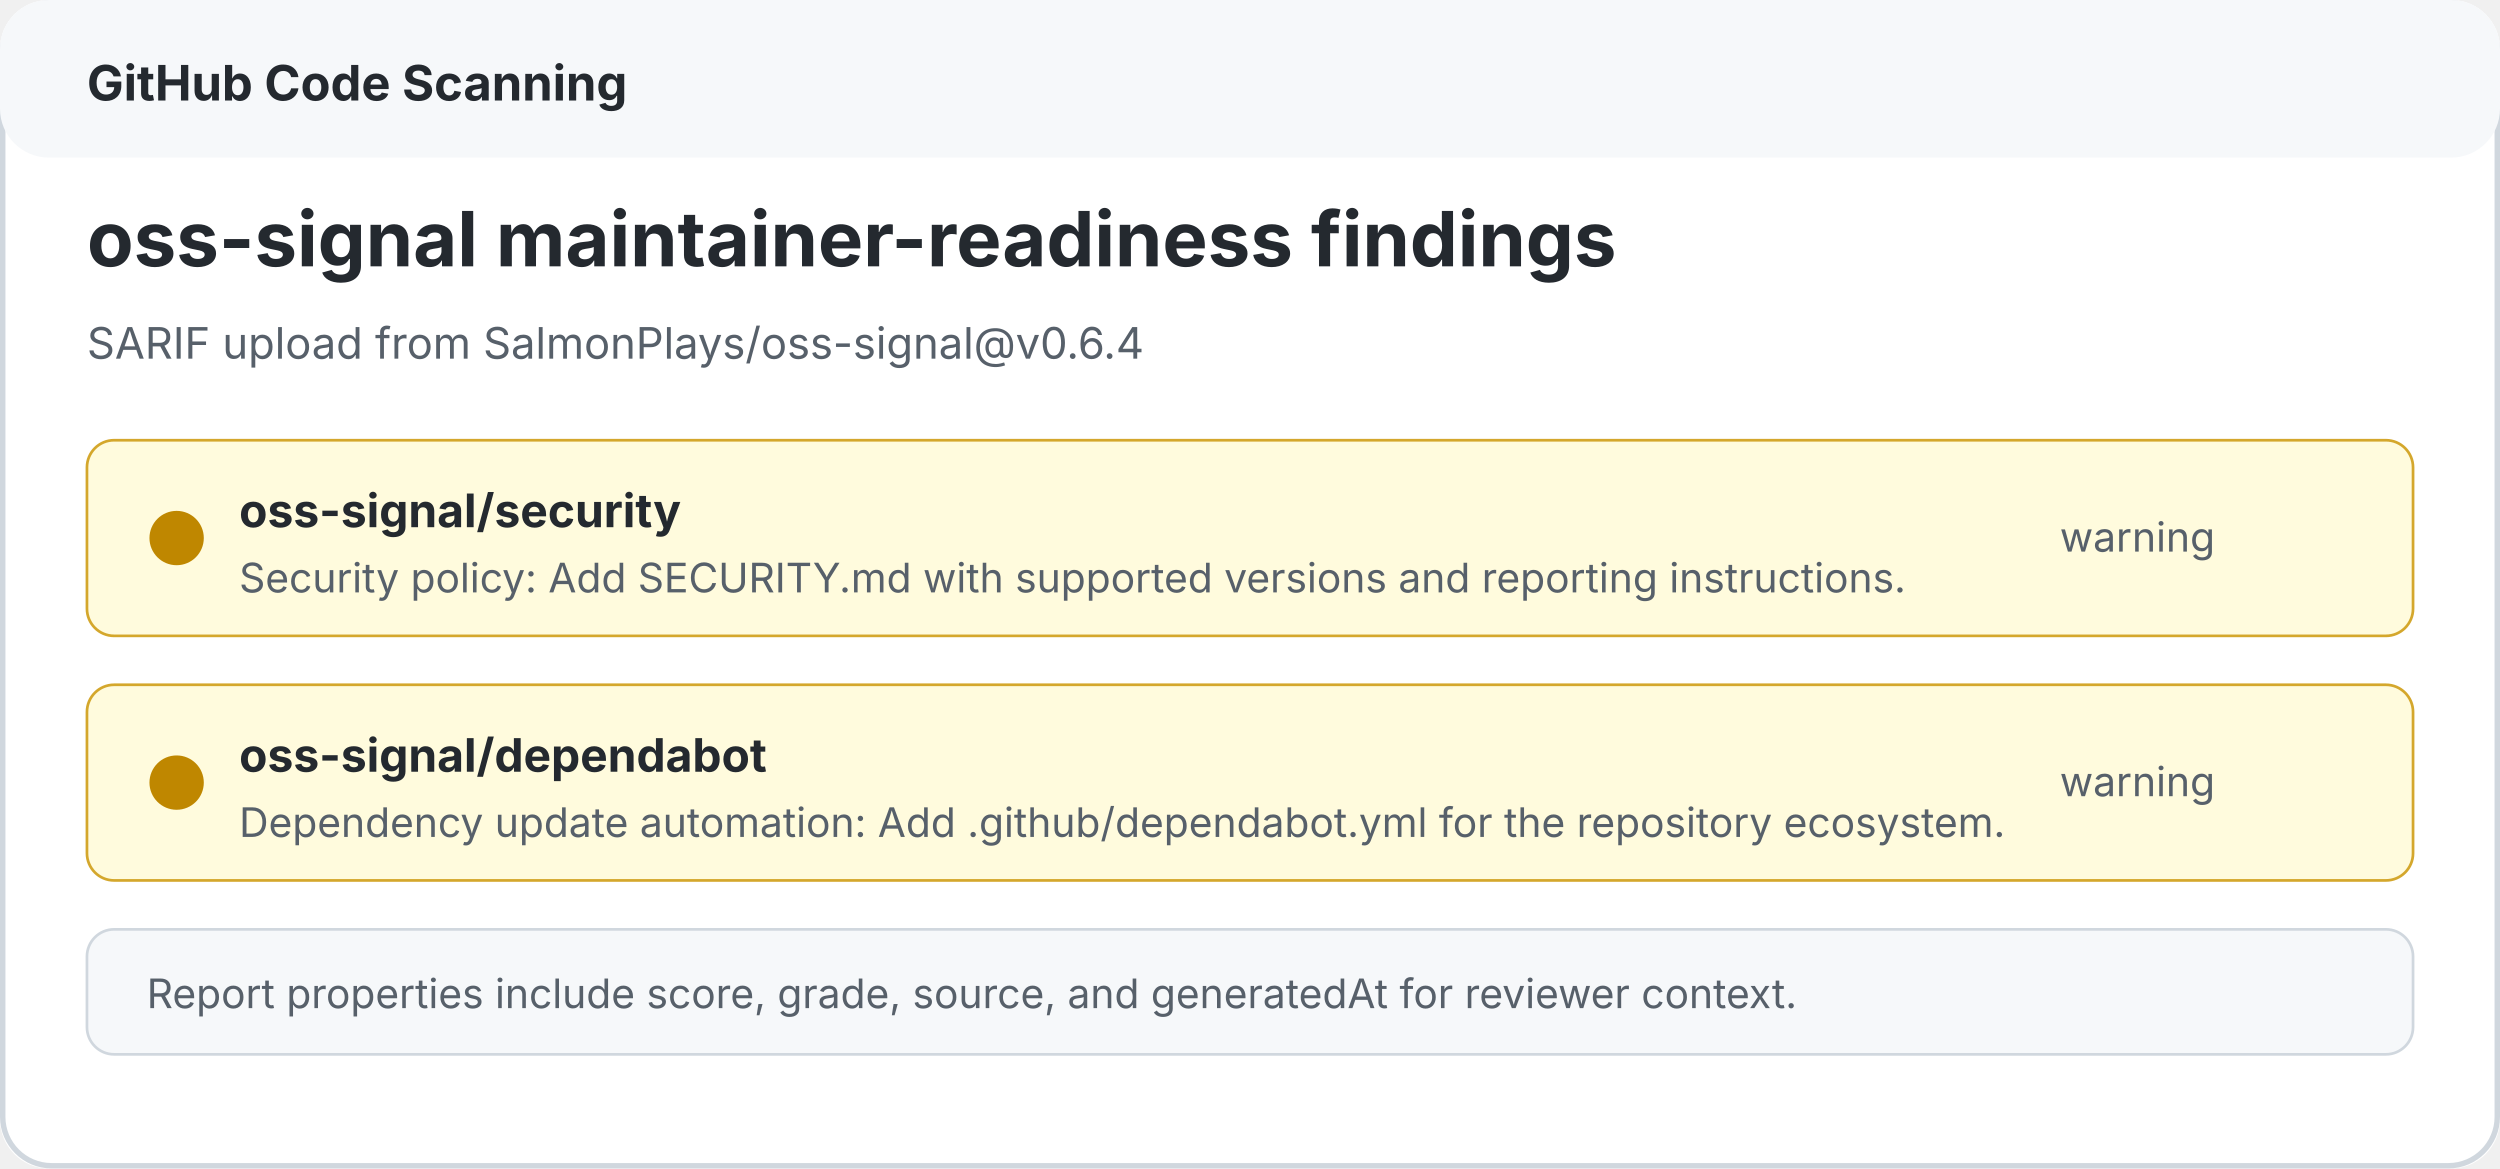
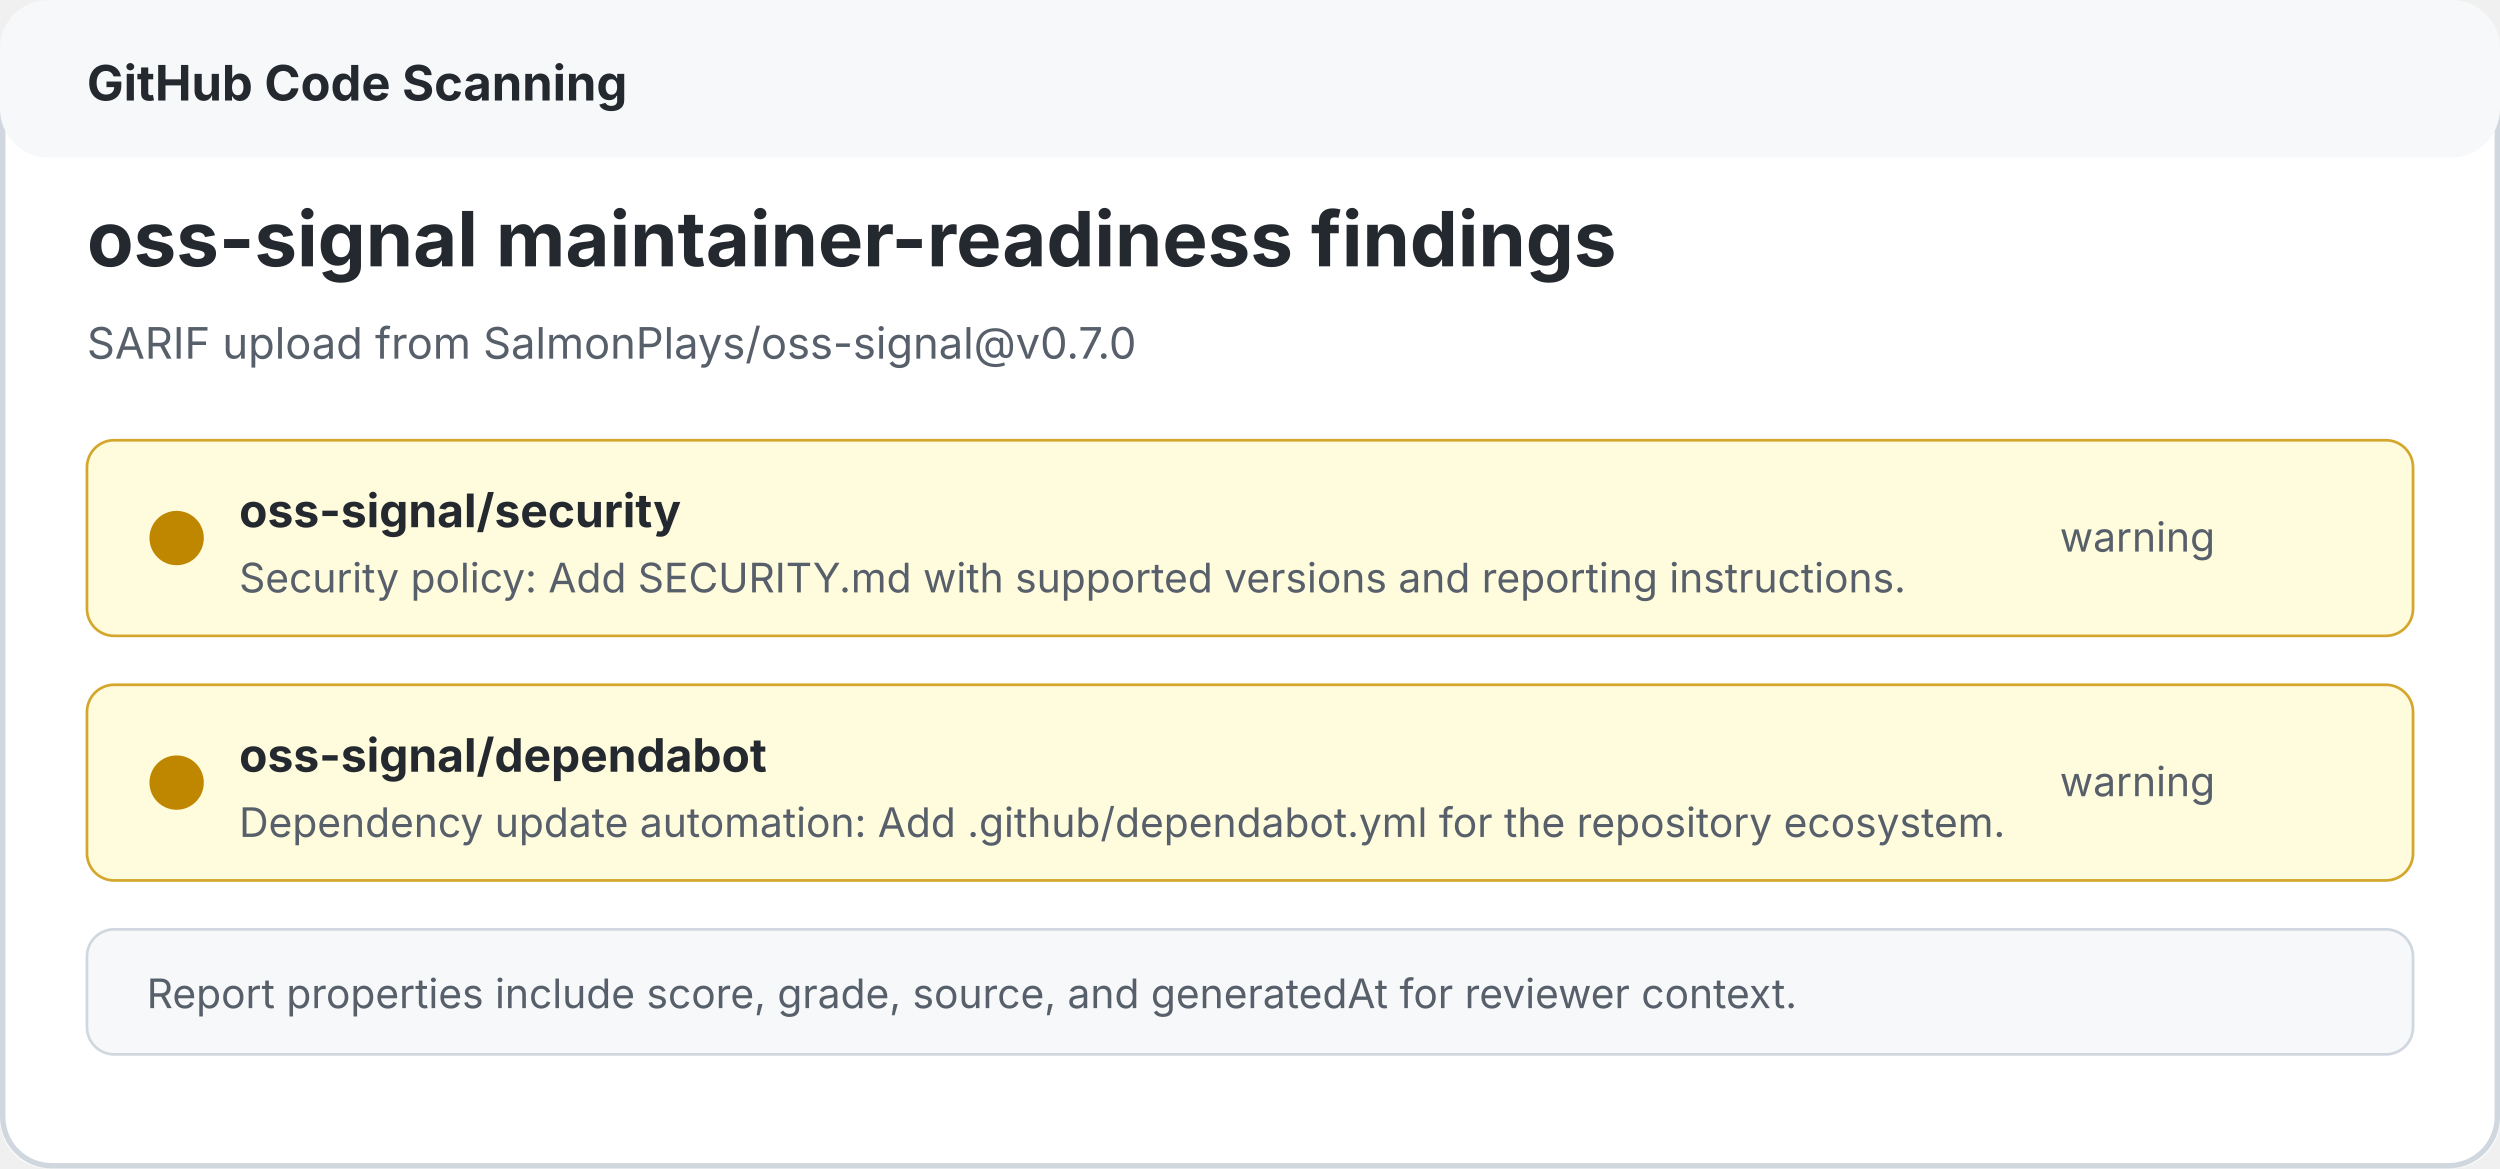
<svg xmlns="http://www.w3.org/2000/svg" width="920" height="430" viewBox="0 0 920 430" role="img" aria-labelledby="title desc">
  <rect width="920" height="430" rx="18" fill="#ffffff" />
  <rect x="1" y="1" width="918" height="428" rx="18" fill="none" stroke="#d0d7de" stroke-width="2" />
  <rect x="0" y="0" width="920" height="58" rx="18" fill="#f6f8fa" />
  <text x="32" y="37" fill="#24292f" font-family="-apple-system, BlinkMacSystemFont, Segoe UI, sans-serif" font-size="18" font-weight="700">GitHub Code Scanning</text>
  <text x="32" y="98" fill="#24292f" font-family="-apple-system, BlinkMacSystemFont, Segoe UI, sans-serif" font-size="28" font-weight="700">oss-signal maintainer-readiness findings</text>
-   <text x="32" y="132" fill="#57606a" font-family="-apple-system, BlinkMacSystemFont, Segoe UI, sans-serif" font-size="16">SARIF upload from SalmonPlays/oss-signal@v0.6.4</text>
+   <text x="32" y="132" fill="#57606a" font-family="-apple-system, BlinkMacSystemFont, Segoe UI, sans-serif" font-size="16">SARIF upload from SalmonPlays/oss-signal@v0.7.0</text>
  <rect x="32" y="162" width="856" height="72" rx="10" fill="#fffbdd" stroke="#d4a72c" />
  <circle cx="65" cy="198" r="10" fill="#bf8700" />
  <text x="88" y="194" fill="#24292f" font-family="-apple-system, BlinkMacSystemFont, Segoe UI, sans-serif" font-size="17" font-weight="700">oss-signal/security</text>
  <text x="88" y="218" fill="#57606a" font-family="-apple-system, BlinkMacSystemFont, Segoe UI, sans-serif" font-size="15">Security policy: Add SECURITY.md with supported versions and reporting instructions.</text>
  <text x="758" y="203" fill="#57606a" font-family="-apple-system, BlinkMacSystemFont, Segoe UI, sans-serif" font-size="15">warning</text>
  <rect x="32" y="252" width="856" height="72" rx="10" fill="#fffbdd" stroke="#d4a72c" />
  <circle cx="65" cy="288" r="10" fill="#bf8700" />
  <text x="88" y="284" fill="#24292f" font-family="-apple-system, BlinkMacSystemFont, Segoe UI, sans-serif" font-size="17" font-weight="700">oss-signal/dependabot</text>
  <text x="88" y="308" fill="#57606a" font-family="-apple-system, BlinkMacSystemFont, Segoe UI, sans-serif" font-size="15">Dependency update automation: Add .github/dependabot.yml for the repository ecosystem.</text>
  <text x="758" y="293" fill="#57606a" font-family="-apple-system, BlinkMacSystemFont, Segoe UI, sans-serif" font-size="15">warning</text>
  <rect x="32" y="342" width="856" height="46" rx="10" fill="#f6f8fa" stroke="#d0d7de" />
  <text x="54" y="371" fill="#57606a" font-family="-apple-system, BlinkMacSystemFont, Segoe UI, sans-serif" font-size="15">Report properties include score, grade, source, and generatedAt for reviewer context.</text>
</svg>
